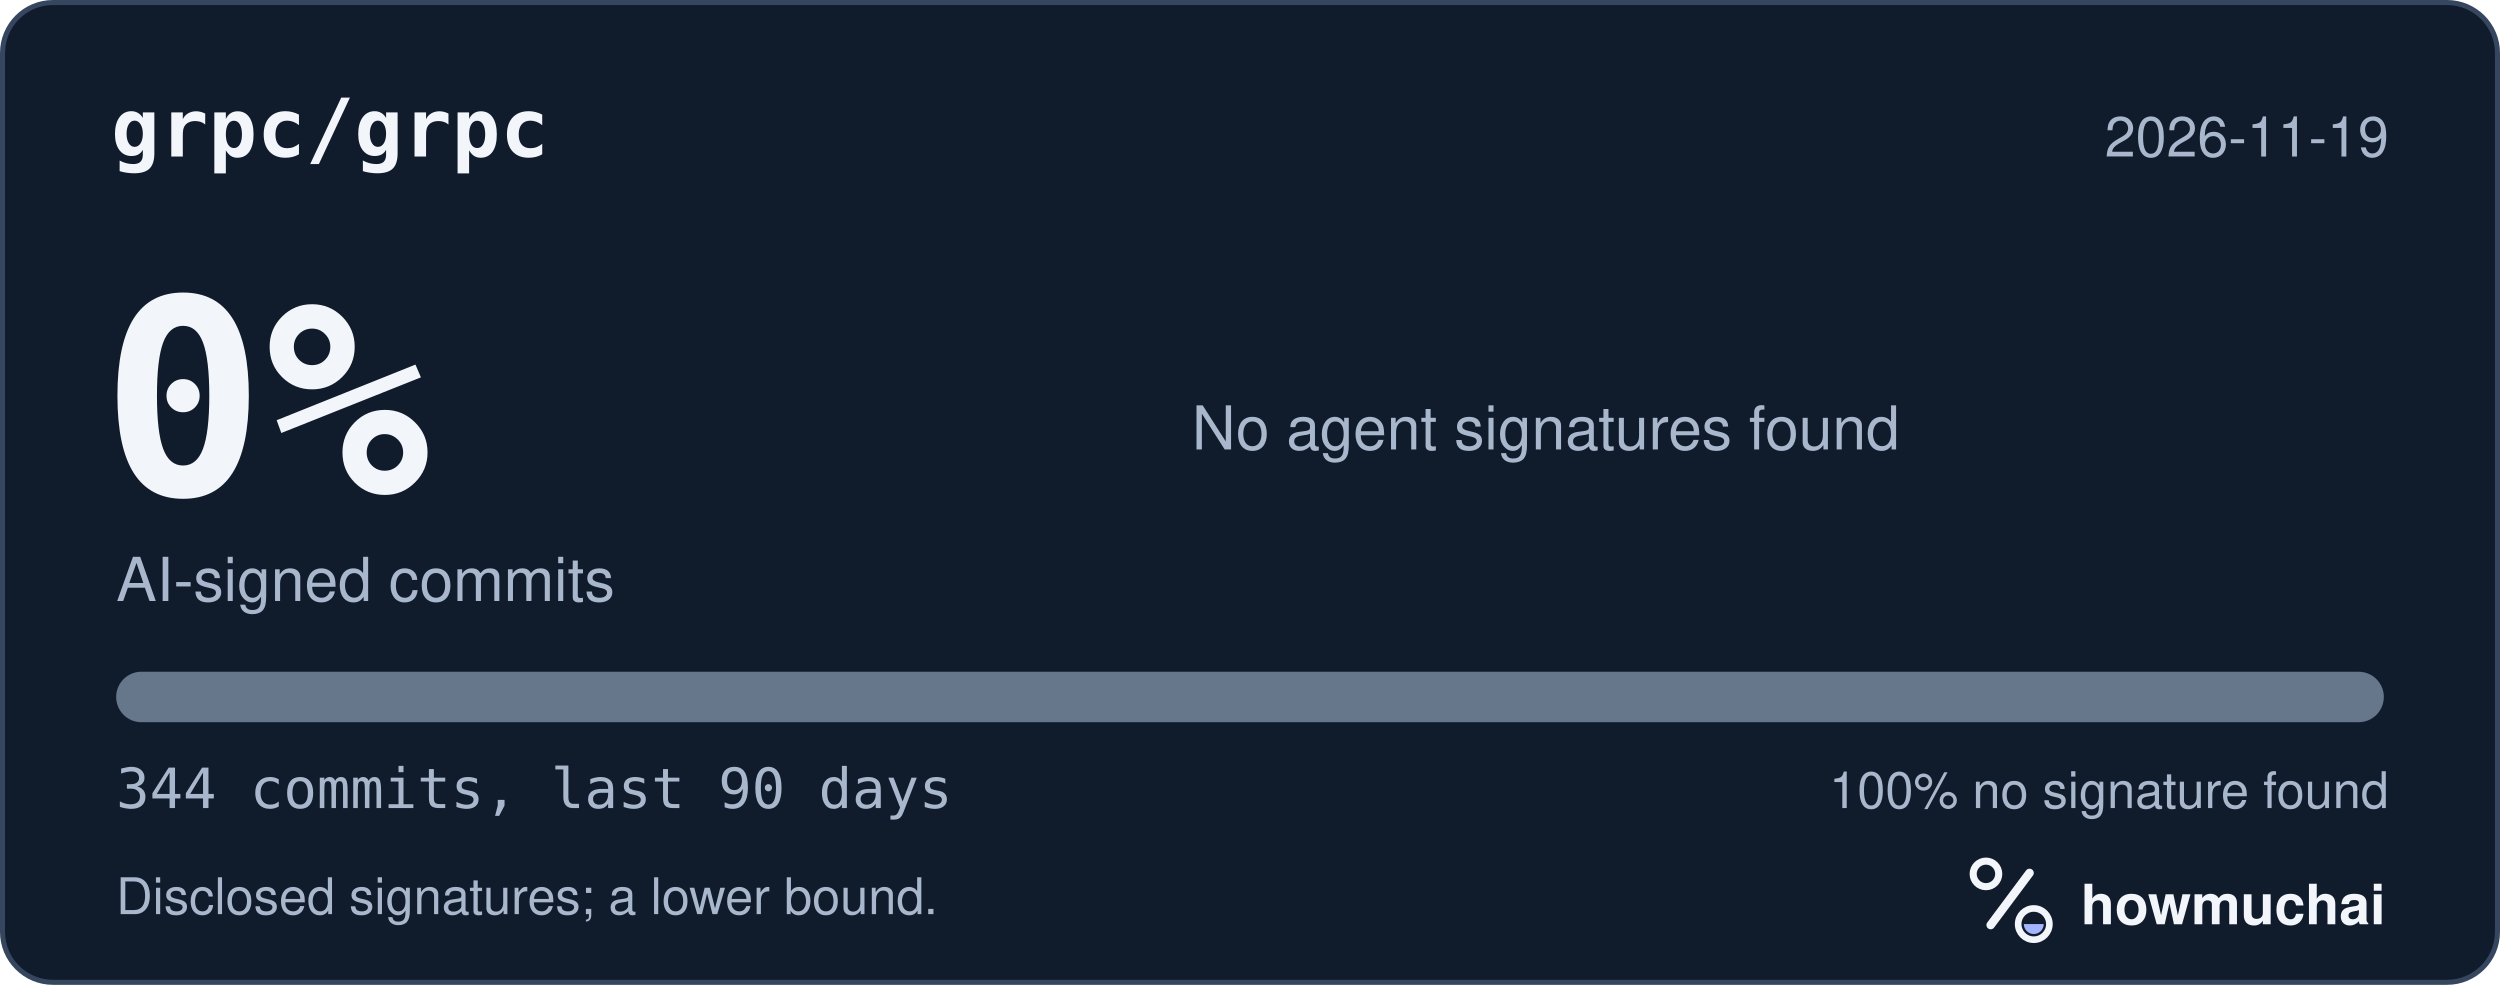
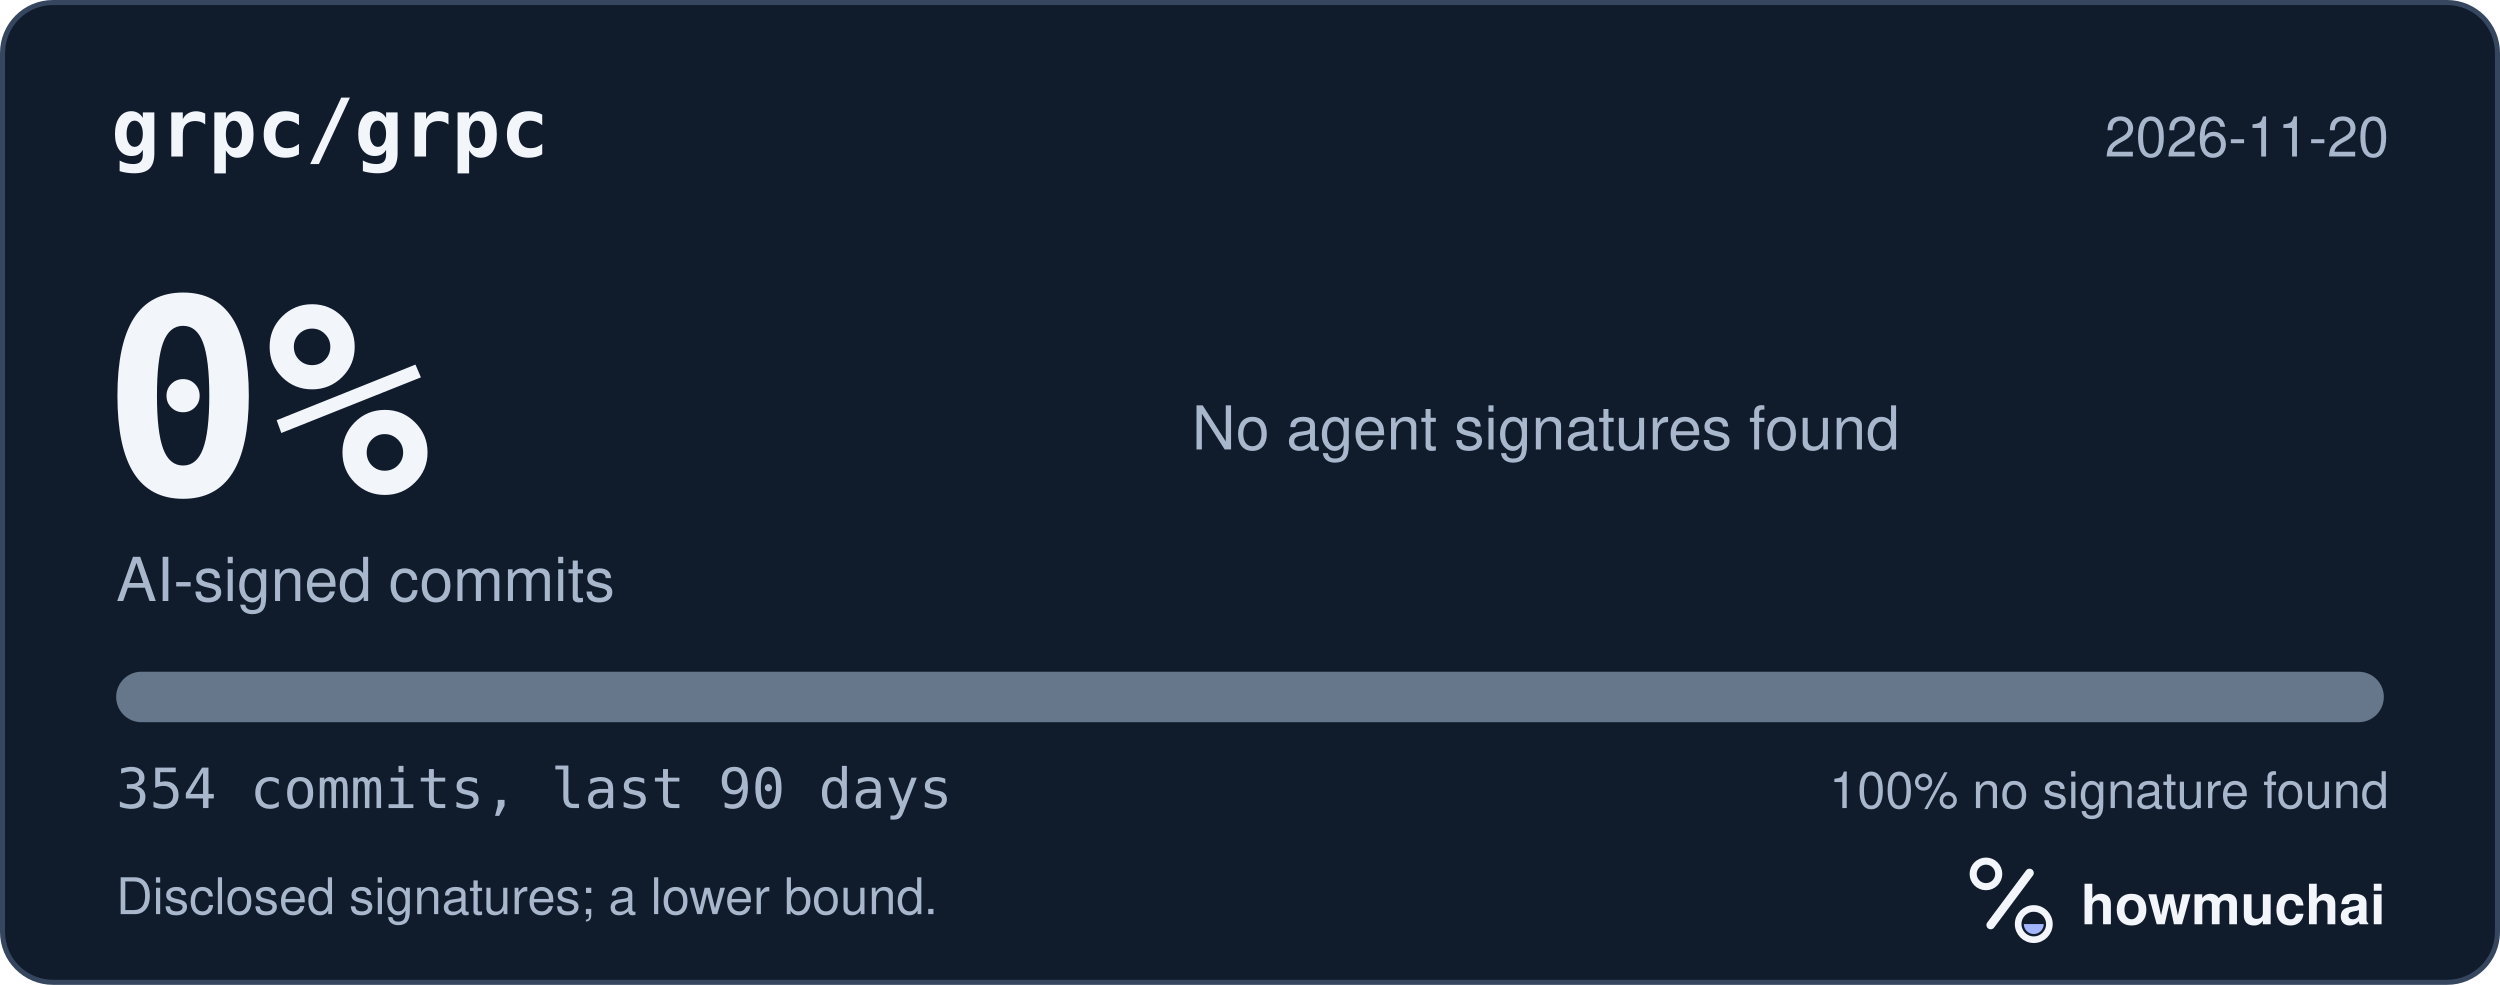
<svg xmlns="http://www.w3.org/2000/svg" width="495" height="195" viewBox="0 0 495 195" role="img" aria-labelledby="hm-t hm-d">
  <rect x="0.5" y="0.5" width="494" height="194" rx="10" fill="#101B2C" stroke="#35465E" />
  <text x="22" y="31" fill="#F2F5FA" font-family="ui-monospace, SF Mono, Menlo, Consolas, IBM Plex Mono, monospace" font-size="16" font-weight="600">grpc/grpc</text>
-   <text x="473" y="31" fill="#A8B7CC" font-family="-apple-system, BlinkMacSystemFont, Segoe UI, Helvetica, Arial, Fira Sans, sans-serif" font-size="11" text-anchor="end">2026-11-19</text>
+   <text x="473" y="31" fill="#A8B7CC" font-family="-apple-system, BlinkMacSystemFont, Segoe UI, Helvetica, Arial, Fira Sans, sans-serif" font-size="11" text-anchor="end">2026-11-20</text>
  <text x="20" y="98" fill="#F2F5FA" font-family="ui-monospace, SF Mono, Menlo, Consolas, IBM Plex Mono, monospace" font-size="54" font-weight="700">0%</text>
  <text x="23" y="119" fill="#A8B7CC" font-family="-apple-system, BlinkMacSystemFont, Segoe UI, Helvetica, Arial, Fira Sans, sans-serif" font-size="12">AI-signed commits</text>
  <text x="236" y="89" fill="#A8B7CC" font-family="-apple-system, BlinkMacSystemFont, Segoe UI, Helvetica, Arial, Fira Sans, sans-serif" font-size="12">No agent signatures found</text>
  <defs>
    <clipPath id="hm-bar">
      <rect x="23" y="133" width="449" height="10" rx="5" />
    </clipPath>
  </defs>
  <rect x="23" y="133" width="449" height="10" rx="5" fill="#66768B" />
  <g clip-path="url(#hm-bar)" />
-   <text x="23" y="160" fill="#A8B7CC" font-family="ui-monospace, SF Mono, Menlo, Consolas, IBM Plex Mono, monospace" font-size="11">344 commits, last 90 days</text>
+   <text x="23" y="160" fill="#A8B7CC" font-family="ui-monospace, SF Mono, Menlo, Consolas, IBM Plex Mono, monospace" font-size="11">354 commits, last 90 days</text>
  <text x="473" y="160" fill="#A8B7CC" font-family="-apple-system, BlinkMacSystemFont, Segoe UI, Helvetica, Arial, Fira Sans, sans-serif" font-size="10" text-anchor="end">100% no signature found</text>
  <text x="23" y="181" fill="#A8B7CC" font-family="-apple-system, BlinkMacSystemFont, Segoe UI, Helvetica, Arial, Fira Sans, sans-serif" font-size="10">Disclosed signatures; a lower bound.</text>
  <g transform="translate(386 166) scale(0.046875)">
    <circle cx="154" cy="150" r="54" fill="none" stroke="#F2F5FA" stroke-width="30" />
    <path d="M174 366 338 146" fill="none" stroke="#F2F5FA" stroke-width="36" stroke-linecap="round" />
    <circle cx="356" cy="362" r="66" fill="none" stroke="#F2F5FA" stroke-width="28" />
    <path d="M314 362a42 42 0 0 0 84 0Z" fill="#A4B5FF" />
  </g>
  <text x="412" y="183" fill="#F2F5FA" font-family="-apple-system, BlinkMacSystemFont, Segoe UI, Helvetica, Arial, Fira Sans, sans-serif" font-size="11" font-weight="650">howmuchai</text>
</svg>
